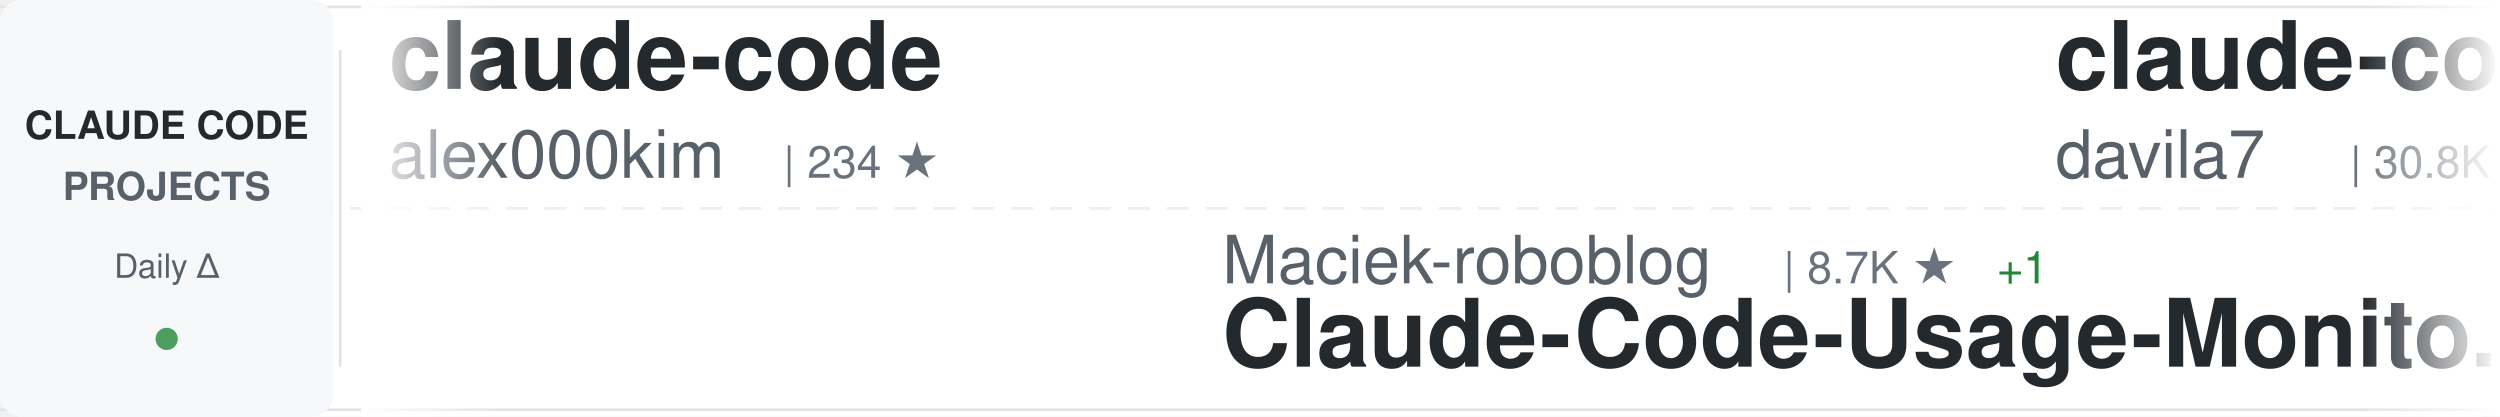
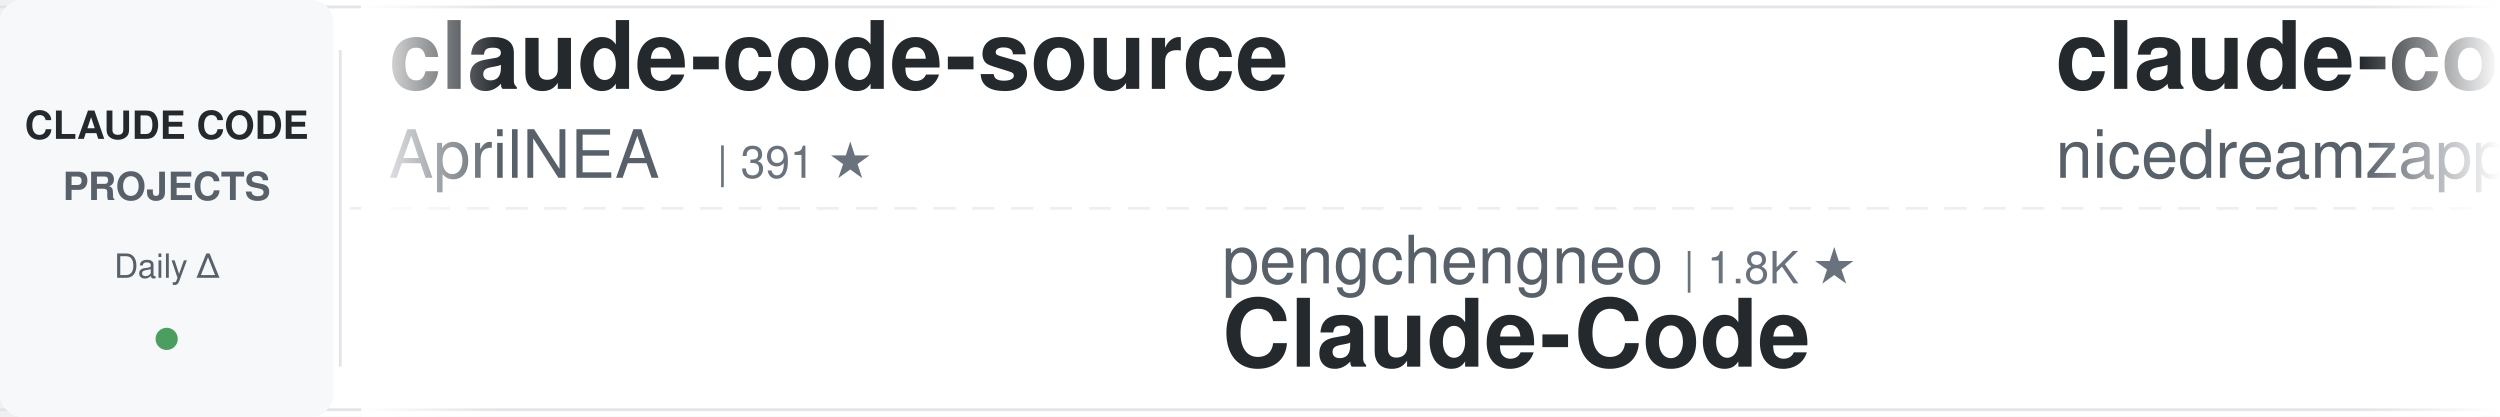
<svg xmlns="http://www.w3.org/2000/svg" width="900" height="150">
  <defs>
    <linearGradient id="awesomeLeftFade" x1="0%" y1="0%" x2="100%" y2="0%">
      <stop offset="0%" style="stop-color:#ffffff;stop-opacity:1" />
      <stop offset="100%" style="stop-color:#ffffff;stop-opacity:0" />
    </linearGradient>
    <linearGradient id="awesomeRightFade" x1="0%" y1="0%" x2="100%" y2="0%">
      <stop offset="0%" style="stop-color:#ffffff;stop-opacity:0" />
      <stop offset="100%" style="stop-color:#ffffff;stop-opacity:1" />
    </linearGradient>
  </defs>
  <rect width="900" height="150" fill="#ffffff" rx="8" />
  <rect x="0" y="2" width="900" height="1" fill="#e1e4e8" />
  <rect x="0" y="147" width="900" height="1" fill="#e1e4e8" />
  <line x1="0" y1="75" x2="900" y2="75" stroke="#e1e4e8" stroke-width="1" stroke-dasharray="8 6" opacity="0.6" />
  <rect x="0" y="0" width="120" height="150" fill="#f6f8fa" rx="8" />
  <text x="60" y="50" font-family="-apple-system, BlinkMacSystemFont, 'Segoe UI', Helvetica, Arial, sans-serif" font-size="14" font-weight="600" fill="#24292e" text-anchor="middle">CLAUDE CODE</text>
  <text x="60" y="72" font-family="-apple-system, BlinkMacSystemFont, 'Segoe UI', Helvetica, Arial, sans-serif" font-size="14" font-weight="600" fill="#586069" text-anchor="middle">PROJECTS</text>
  <text x="60" y="100" font-family="-apple-system, BlinkMacSystemFont, 'Segoe UI', Helvetica, Arial, sans-serif" font-size="12" font-weight="500" fill="#586069" text-anchor="middle">Daily Δ</text>
  <circle cx="60" cy="122" r="4" fill="#22863a" opacity="0.8" />
  <rect x="122" y="18" width="1" height="114" fill="#e1e4e8" />
  <clipPath id="awesomeTickerClip">
    <rect x="130" y="0" width="770" height="150" />
  </clipPath>
  <g clip-path="url(#awesomeTickerClip)">
    <g id="awesomeTickerItems">
      <animateTransform attributeName="transform" attributeType="XML" type="translate" from="0 0" to="-3000 0" dur="54s" repeatCount="indefinite" />
      <g transform="translate(0, 0)">
-         <text x="140" y="32" font-family="-apple-system, BlinkMacSystemFont, 'Segoe UI', Helvetica, Arial, sans-serif" font-size="34" font-weight="600" fill="#24292e">claude-code</text>
-         <text x="140" y="64" font-family="-apple-system, BlinkMacSystemFont, 'Segoe UI', Helvetica, Arial, sans-serif" font-size="24" font-weight="400" fill="#586069">alex000kim</text>
-         <text x="282" y="64" font-family="-apple-system, BlinkMacSystemFont, 'Segoe UI', Helvetica, Arial, sans-serif" font-size="16" font-weight="500" fill="#6a737d">| 234 ★</text>
+         <text x="140" y="32" font-family="-apple-system, BlinkMacSystemFont, 'Segoe UI', Helvetica, Arial, sans-serif" font-size="34" font-weight="600" fill="#24292e">claude-code-source</text>
+         <text x="140" y="64" font-family="-apple-system, BlinkMacSystemFont, 'Segoe UI', Helvetica, Arial, sans-serif" font-size="24" font-weight="400" fill="#586069">AprilNEA</text>
+         <text x="258" y="64" font-family="-apple-system, BlinkMacSystemFont, 'Segoe UI', Helvetica, Arial, sans-serif" font-size="16" font-weight="500" fill="#6a737d">| 391 ★</text>
      </g>
      <g transform="translate(300, 0)">
-         <text x="140" y="102" font-family="-apple-system, BlinkMacSystemFont, 'Segoe UI', Helvetica, Arial, sans-serif" font-size="24" font-weight="400" fill="#586069">Maciek-roboblog</text>
-         <text x="342" y="102" font-family="-apple-system, BlinkMacSystemFont, 'Segoe UI', Helvetica, Arial, sans-serif" font-size="16" font-weight="500" fill="#6a737d">| 8.7K ★</text>
-         <text x="419" y="102" font-family="-apple-system, BlinkMacSystemFont, 'Segoe UI', Helvetica, Arial, sans-serif" font-size="16" font-weight="500" fill="#22863a"> +1</text>
-         <text x="140" y="132" font-family="-apple-system, BlinkMacSystemFont, 'Segoe UI', Helvetica, Arial, sans-serif" font-size="34" font-weight="600" fill="#24292e">Claude-Code-Usage-Monito...</text>
+         <text x="140" y="102" font-family="-apple-system, BlinkMacSystemFont, 'Segoe UI', Helvetica, Arial, sans-serif" font-size="24" font-weight="400" fill="#586069">pengchengneo</text>
+         <text x="306" y="102" font-family="-apple-system, BlinkMacSystemFont, 'Segoe UI', Helvetica, Arial, sans-serif" font-size="16" font-weight="500" fill="#6a737d">| 1.8K ★</text>
+         <text x="140" y="132" font-family="-apple-system, BlinkMacSystemFont, 'Segoe UI', Helvetica, Arial, sans-serif" font-size="34" font-weight="600" fill="#24292e">Claude-Code</text>
      </g>
      <g transform="translate(600, 0)">
-         <text x="140" y="32" font-family="-apple-system, BlinkMacSystemFont, 'Segoe UI', Helvetica, Arial, sans-serif" font-size="34" font-weight="600" fill="#24292e">claude-code-templates</text>
-         <text x="140" y="64" font-family="-apple-system, BlinkMacSystemFont, 'Segoe UI', Helvetica, Arial, sans-serif" font-size="24" font-weight="400" fill="#586069">davila7</text>
-         <text x="246" y="64" font-family="-apple-system, BlinkMacSystemFont, 'Segoe UI', Helvetica, Arial, sans-serif" font-size="16" font-weight="500" fill="#6a737d">| 30.8K ★</text>
-         <text x="332" y="64" font-family="-apple-system, BlinkMacSystemFont, 'Segoe UI', Helvetica, Arial, sans-serif" font-size="16" font-weight="500" fill="#22863a"> +3</text>
+         <text x="140" y="32" font-family="-apple-system, BlinkMacSystemFont, 'Segoe UI', Helvetica, Arial, sans-serif" font-size="34" font-weight="600" fill="#24292e">claude-code-local</text>
+         <text x="140" y="64" font-family="-apple-system, BlinkMacSystemFont, 'Segoe UI', Helvetica, Arial, sans-serif" font-size="24" font-weight="400" fill="#586069">nicedreamzapp</text>
+         <text x="318" y="64" font-family="-apple-system, BlinkMacSystemFont, 'Segoe UI', Helvetica, Arial, sans-serif" font-size="16" font-weight="500" fill="#6a737d">| 3.3K ★</text>
+         <text x="395" y="64" font-family="-apple-system, BlinkMacSystemFont, 'Segoe UI', Helvetica, Arial, sans-serif" font-size="16" font-weight="500" fill="#22863a"> +1</text>
      </g>
      <g transform="translate(900, 0)">
-         <text x="140" y="102" font-family="-apple-system, BlinkMacSystemFont, 'Segoe UI', Helvetica, Arial, sans-serif" font-size="24" font-weight="400" fill="#586069">VineeTagarwaL-code</text>
-         <text x="378" y="102" font-family="-apple-system, BlinkMacSystemFont, 'Segoe UI', Helvetica, Arial, sans-serif" font-size="16" font-weight="500" fill="#6a737d">| 274 ★</text>
-         <text x="140" y="132" font-family="-apple-system, BlinkMacSystemFont, 'Segoe UI', Helvetica, Arial, sans-serif" font-size="34" font-weight="600" fill="#24292e">claude-code</text>
+         <text x="140" y="102" font-family="-apple-system, BlinkMacSystemFont, 'Segoe UI', Helvetica, Arial, sans-serif" font-size="24" font-weight="400" fill="#586069">Windy3f3f3f3f</text>
+         <text x="318" y="102" font-family="-apple-system, BlinkMacSystemFont, 'Segoe UI', Helvetica, Arial, sans-serif" font-size="16" font-weight="500" fill="#6a737d">| 2.7K ★</text>
+         <text x="395" y="102" font-family="-apple-system, BlinkMacSystemFont, 'Segoe UI', Helvetica, Arial, sans-serif" font-size="16" font-weight="500" fill="#22863a"> +2</text>
+         <text x="140" y="132" font-family="-apple-system, BlinkMacSystemFont, 'Segoe UI', Helvetica, Arial, sans-serif" font-size="34" font-weight="600" fill="#24292e">claude-code-from-scratch</text>
      </g>
      <g transform="translate(1200, 0)">
-         <text x="140" y="32" font-family="-apple-system, BlinkMacSystemFont, 'Segoe UI', Helvetica, Arial, sans-serif" font-size="34" font-weight="600" fill="#24292e">claude-code-harness</text>
-         <text x="140" y="64" font-family="-apple-system, BlinkMacSystemFont, 'Segoe UI', Helvetica, Arial, sans-serif" font-size="24" font-weight="400" fill="#586069">Chachamaru127</text>
-         <text x="318" y="64" font-family="-apple-system, BlinkMacSystemFont, 'Segoe UI', Helvetica, Arial, sans-serif" font-size="16" font-weight="500" fill="#6a737d">| 3.1K ★</text>
+         <text x="140" y="32" font-family="-apple-system, BlinkMacSystemFont, 'Segoe UI', Helvetica, Arial, sans-serif" font-size="34" font-weight="600" fill="#24292e">claude-code-proxy</text>
+         <text x="140" y="64" font-family="-apple-system, BlinkMacSystemFont, 'Segoe UI', Helvetica, Arial, sans-serif" font-size="24" font-weight="400" fill="#586069">fuergaosi233</text>
+         <text x="306" y="64" font-family="-apple-system, BlinkMacSystemFont, 'Segoe UI', Helvetica, Arial, sans-serif" font-size="16" font-weight="500" fill="#6a737d">| 2.8K ★</text>
+         <text x="383" y="64" font-family="-apple-system, BlinkMacSystemFont, 'Segoe UI', Helvetica, Arial, sans-serif" font-size="16" font-weight="500" fill="#22863a"> +1</text>
      </g>
      <g transform="translate(1500, 0)">
-         <text x="140" y="102" font-family="-apple-system, BlinkMacSystemFont, 'Segoe UI', Helvetica, Arial, sans-serif" font-size="24" font-weight="400" fill="#586069">lorryjovens-hub</text>
-         <text x="342" y="102" font-family="-apple-system, BlinkMacSystemFont, 'Segoe UI', Helvetica, Arial, sans-serif" font-size="16" font-weight="500" fill="#6a737d">| 1.7K ★</text>
-         <text x="140" y="132" font-family="-apple-system, BlinkMacSystemFont, 'Segoe UI', Helvetica, Arial, sans-serif" font-size="34" font-weight="600" fill="#24292e">claude-code-rust</text>
+         <text x="140" y="102" font-family="-apple-system, BlinkMacSystemFont, 'Segoe UI', Helvetica, Arial, sans-serif" font-size="24" font-weight="400" fill="#586069">FlorianBruniaux</text>
+         <text x="342" y="102" font-family="-apple-system, BlinkMacSystemFont, 'Segoe UI', Helvetica, Arial, sans-serif" font-size="16" font-weight="500" fill="#6a737d">| 6.0K ★</text>
+         <text x="419" y="102" font-family="-apple-system, BlinkMacSystemFont, 'Segoe UI', Helvetica, Arial, sans-serif" font-size="16" font-weight="500" fill="#22863a"> +1</text>
+         <text x="140" y="132" font-family="-apple-system, BlinkMacSystemFont, 'Segoe UI', Helvetica, Arial, sans-serif" font-size="34" font-weight="600" fill="#24292e">claude-code-ultimate-gui...</text>
      </g>
      <g transform="translate(1800, 0)">
-         <text x="140" y="32" font-family="-apple-system, BlinkMacSystemFont, 'Segoe UI', Helvetica, Arial, sans-serif" font-size="34" font-weight="600" fill="#24292e">pi-vs-claude-code</text>
-         <text x="140" y="64" font-family="-apple-system, BlinkMacSystemFont, 'Segoe UI', Helvetica, Arial, sans-serif" font-size="24" font-weight="400" fill="#586069">disler</text>
-         <text x="234" y="64" font-family="-apple-system, BlinkMacSystemFont, 'Segoe UI', Helvetica, Arial, sans-serif" font-size="16" font-weight="500" fill="#6a737d">| 1.7K ★</text>
-         <text x="311" y="64" font-family="-apple-system, BlinkMacSystemFont, 'Segoe UI', Helvetica, Arial, sans-serif" font-size="16" font-weight="500" fill="#22863a"> +1</text>
+         <text x="140" y="32" font-family="-apple-system, BlinkMacSystemFont, 'Segoe UI', Helvetica, Arial, sans-serif" font-size="34" font-weight="600" fill="#24292e">claude-code-action</text>
+         <text x="140" y="64" font-family="-apple-system, BlinkMacSystemFont, 'Segoe UI', Helvetica, Arial, sans-serif" font-size="24" font-weight="400" fill="#586069">anthropics</text>
+         <text x="282" y="64" font-family="-apple-system, BlinkMacSystemFont, 'Segoe UI', Helvetica, Arial, sans-serif" font-size="16" font-weight="500" fill="#6a737d">| 8.9K ★</text>
+         <text x="359" y="64" font-family="-apple-system, BlinkMacSystemFont, 'Segoe UI', Helvetica, Arial, sans-serif" font-size="16" font-weight="500" fill="#22863a"> +5</text>
      </g>
      <g transform="translate(2100, 0)">
-         <text x="140" y="102" font-family="-apple-system, BlinkMacSystemFont, 'Segoe UI', Helvetica, Arial, sans-serif" font-size="24" font-weight="400" fill="#586069">Alishahryar1</text>
-         <text x="306" y="102" font-family="-apple-system, BlinkMacSystemFont, 'Segoe UI', Helvetica, Arial, sans-serif" font-size="16" font-weight="500" fill="#6a737d">| 55.0K ★</text>
-         <text x="392" y="102" font-family="-apple-system, BlinkMacSystemFont, 'Segoe UI', Helvetica, Arial, sans-serif" font-size="16" font-weight="500" fill="#22863a"> +33</text>
-         <text x="140" y="132" font-family="-apple-system, BlinkMacSystemFont, 'Segoe UI', Helvetica, Arial, sans-serif" font-size="34" font-weight="600" fill="#24292e">free-claude-code</text>
+         <text x="140" y="102" font-family="-apple-system, BlinkMacSystemFont, 'Segoe UI', Helvetica, Arial, sans-serif" font-size="24" font-weight="400" fill="#586069">ChinaSiro</text>
+         <text x="270" y="102" font-family="-apple-system, BlinkMacSystemFont, 'Segoe UI', Helvetica, Arial, sans-serif" font-size="16" font-weight="500" fill="#6a737d">| 9.7K ★</text>
+         <text x="140" y="132" font-family="-apple-system, BlinkMacSystemFont, 'Segoe UI', Helvetica, Arial, sans-serif" font-size="34" font-weight="600" fill="#24292e">claude-code-sourcemap</text>
      </g>
      <g transform="translate(2400, 0)">
-         <text x="140" y="32" font-family="-apple-system, BlinkMacSystemFont, 'Segoe UI', Helvetica, Arial, sans-serif" font-size="34" font-weight="600" fill="#24292e">everything-claude-code-z...</text>
-         <text x="140" y="64" font-family="-apple-system, BlinkMacSystemFont, 'Segoe UI', Helvetica, Arial, sans-serif" font-size="24" font-weight="400" fill="#586069">xu-xiang</text>
-         <text x="258" y="64" font-family="-apple-system, BlinkMacSystemFont, 'Segoe UI', Helvetica, Arial, sans-serif" font-size="16" font-weight="500" fill="#6a737d">| 1.9K ★</text>
+         <text x="140" y="32" font-family="-apple-system, BlinkMacSystemFont, 'Segoe UI', Helvetica, Arial, sans-serif" font-size="34" font-weight="600" fill="#24292e">claude-code</text>
+         <text x="140" y="64" font-family="-apple-system, BlinkMacSystemFont, 'Segoe UI', Helvetica, Arial, sans-serif" font-size="24" font-weight="400" fill="#586069">claude-code-best</text>
+         <text x="354" y="64" font-family="-apple-system, BlinkMacSystemFont, 'Segoe UI', Helvetica, Arial, sans-serif" font-size="16" font-weight="500" fill="#6a737d">| 22.6K ★</text>
+         <text x="440" y="64" font-family="-apple-system, BlinkMacSystemFont, 'Segoe UI', Helvetica, Arial, sans-serif" font-size="16" font-weight="500" fill="#22863a"> +8</text>
      </g>
      <g transform="translate(2700, 0)">
-         <text x="140" y="102" font-family="-apple-system, BlinkMacSystemFont, 'Segoe UI', Helvetica, Arial, sans-serif" font-size="24" font-weight="400" fill="#586069">disler</text>
-         <text x="234" y="102" font-family="-apple-system, BlinkMacSystemFont, 'Segoe UI', Helvetica, Arial, sans-serif" font-size="16" font-weight="500" fill="#6a737d">| 3.9K ★</text>
-         <text x="140" y="132" font-family="-apple-system, BlinkMacSystemFont, 'Segoe UI', Helvetica, Arial, sans-serif" font-size="34" font-weight="600" fill="#24292e">claude-code-hooks-master...</text>
+         <text x="140" y="102" font-family="-apple-system, BlinkMacSystemFont, 'Segoe UI', Helvetica, Arial, sans-serif" font-size="24" font-weight="400" fill="#586069">JrCx7scC</text>
+         <text x="258" y="102" font-family="-apple-system, BlinkMacSystemFont, 'Segoe UI', Helvetica, Arial, sans-serif" font-size="16" font-weight="500" fill="#6a737d">| 376 ★</text>
+         <text x="140" y="132" font-family="-apple-system, BlinkMacSystemFont, 'Segoe UI', Helvetica, Arial, sans-serif" font-size="34" font-weight="600" fill="#24292e">claude-code-source</text>
      </g>
      <g transform="translate(3000, 0)">
-         <text x="140" y="32" font-family="-apple-system, BlinkMacSystemFont, 'Segoe UI', Helvetica, Arial, sans-serif" font-size="34" font-weight="600" fill="#24292e">claude-code</text>
-         <text x="140" y="64" font-family="-apple-system, BlinkMacSystemFont, 'Segoe UI', Helvetica, Arial, sans-serif" font-size="24" font-weight="400" fill="#586069">alex000kim</text>
-         <text x="282" y="64" font-family="-apple-system, BlinkMacSystemFont, 'Segoe UI', Helvetica, Arial, sans-serif" font-size="16" font-weight="500" fill="#6a737d">| 234 ★</text>
+         <text x="140" y="32" font-family="-apple-system, BlinkMacSystemFont, 'Segoe UI', Helvetica, Arial, sans-serif" font-size="34" font-weight="600" fill="#24292e">claude-code-source</text>
+         <text x="140" y="64" font-family="-apple-system, BlinkMacSystemFont, 'Segoe UI', Helvetica, Arial, sans-serif" font-size="24" font-weight="400" fill="#586069">AprilNEA</text>
+         <text x="258" y="64" font-family="-apple-system, BlinkMacSystemFont, 'Segoe UI', Helvetica, Arial, sans-serif" font-size="16" font-weight="500" fill="#6a737d">| 391 ★</text>
      </g>
      <g transform="translate(3300, 0)">
-         <text x="140" y="102" font-family="-apple-system, BlinkMacSystemFont, 'Segoe UI', Helvetica, Arial, sans-serif" font-size="24" font-weight="400" fill="#586069">Maciek-roboblog</text>
-         <text x="342" y="102" font-family="-apple-system, BlinkMacSystemFont, 'Segoe UI', Helvetica, Arial, sans-serif" font-size="16" font-weight="500" fill="#6a737d">| 8.7K ★</text>
-         <text x="419" y="102" font-family="-apple-system, BlinkMacSystemFont, 'Segoe UI', Helvetica, Arial, sans-serif" font-size="16" font-weight="500" fill="#22863a"> +1</text>
-         <text x="140" y="132" font-family="-apple-system, BlinkMacSystemFont, 'Segoe UI', Helvetica, Arial, sans-serif" font-size="34" font-weight="600" fill="#24292e">Claude-Code-Usage-Monito...</text>
+         <text x="140" y="102" font-family="-apple-system, BlinkMacSystemFont, 'Segoe UI', Helvetica, Arial, sans-serif" font-size="24" font-weight="400" fill="#586069">pengchengneo</text>
+         <text x="306" y="102" font-family="-apple-system, BlinkMacSystemFont, 'Segoe UI', Helvetica, Arial, sans-serif" font-size="16" font-weight="500" fill="#6a737d">| 1.8K ★</text>
+         <text x="140" y="132" font-family="-apple-system, BlinkMacSystemFont, 'Segoe UI', Helvetica, Arial, sans-serif" font-size="34" font-weight="600" fill="#24292e">Claude-Code</text>
      </g>
      <g transform="translate(3600, 0)">
-         <text x="140" y="32" font-family="-apple-system, BlinkMacSystemFont, 'Segoe UI', Helvetica, Arial, sans-serif" font-size="34" font-weight="600" fill="#24292e">claude-code-templates</text>
-         <text x="140" y="64" font-family="-apple-system, BlinkMacSystemFont, 'Segoe UI', Helvetica, Arial, sans-serif" font-size="24" font-weight="400" fill="#586069">davila7</text>
-         <text x="246" y="64" font-family="-apple-system, BlinkMacSystemFont, 'Segoe UI', Helvetica, Arial, sans-serif" font-size="16" font-weight="500" fill="#6a737d">| 30.8K ★</text>
-         <text x="332" y="64" font-family="-apple-system, BlinkMacSystemFont, 'Segoe UI', Helvetica, Arial, sans-serif" font-size="16" font-weight="500" fill="#22863a"> +3</text>
+         <text x="140" y="32" font-family="-apple-system, BlinkMacSystemFont, 'Segoe UI', Helvetica, Arial, sans-serif" font-size="34" font-weight="600" fill="#24292e">claude-code-local</text>
+         <text x="140" y="64" font-family="-apple-system, BlinkMacSystemFont, 'Segoe UI', Helvetica, Arial, sans-serif" font-size="24" font-weight="400" fill="#586069">nicedreamzapp</text>
+         <text x="318" y="64" font-family="-apple-system, BlinkMacSystemFont, 'Segoe UI', Helvetica, Arial, sans-serif" font-size="16" font-weight="500" fill="#6a737d">| 3.3K ★</text>
+         <text x="395" y="64" font-family="-apple-system, BlinkMacSystemFont, 'Segoe UI', Helvetica, Arial, sans-serif" font-size="16" font-weight="500" fill="#22863a"> +1</text>
      </g>
      <g transform="translate(3900, 0)">
-         <text x="140" y="102" font-family="-apple-system, BlinkMacSystemFont, 'Segoe UI', Helvetica, Arial, sans-serif" font-size="24" font-weight="400" fill="#586069">VineeTagarwaL-code</text>
-         <text x="378" y="102" font-family="-apple-system, BlinkMacSystemFont, 'Segoe UI', Helvetica, Arial, sans-serif" font-size="16" font-weight="500" fill="#6a737d">| 274 ★</text>
-         <text x="140" y="132" font-family="-apple-system, BlinkMacSystemFont, 'Segoe UI', Helvetica, Arial, sans-serif" font-size="34" font-weight="600" fill="#24292e">claude-code</text>
+         <text x="140" y="102" font-family="-apple-system, BlinkMacSystemFont, 'Segoe UI', Helvetica, Arial, sans-serif" font-size="24" font-weight="400" fill="#586069">Windy3f3f3f3f</text>
+         <text x="318" y="102" font-family="-apple-system, BlinkMacSystemFont, 'Segoe UI', Helvetica, Arial, sans-serif" font-size="16" font-weight="500" fill="#6a737d">| 2.7K ★</text>
+         <text x="395" y="102" font-family="-apple-system, BlinkMacSystemFont, 'Segoe UI', Helvetica, Arial, sans-serif" font-size="16" font-weight="500" fill="#22863a"> +2</text>
+         <text x="140" y="132" font-family="-apple-system, BlinkMacSystemFont, 'Segoe UI', Helvetica, Arial, sans-serif" font-size="34" font-weight="600" fill="#24292e">claude-code-from-scratch</text>
      </g>
    </g>
  </g>
  <rect x="130" y="0" width="50" height="150" fill="url(#awesomeLeftFade)" />
  <rect x="850" y="0" width="50" height="150" fill="url(#awesomeRightFade)" />
</svg>
